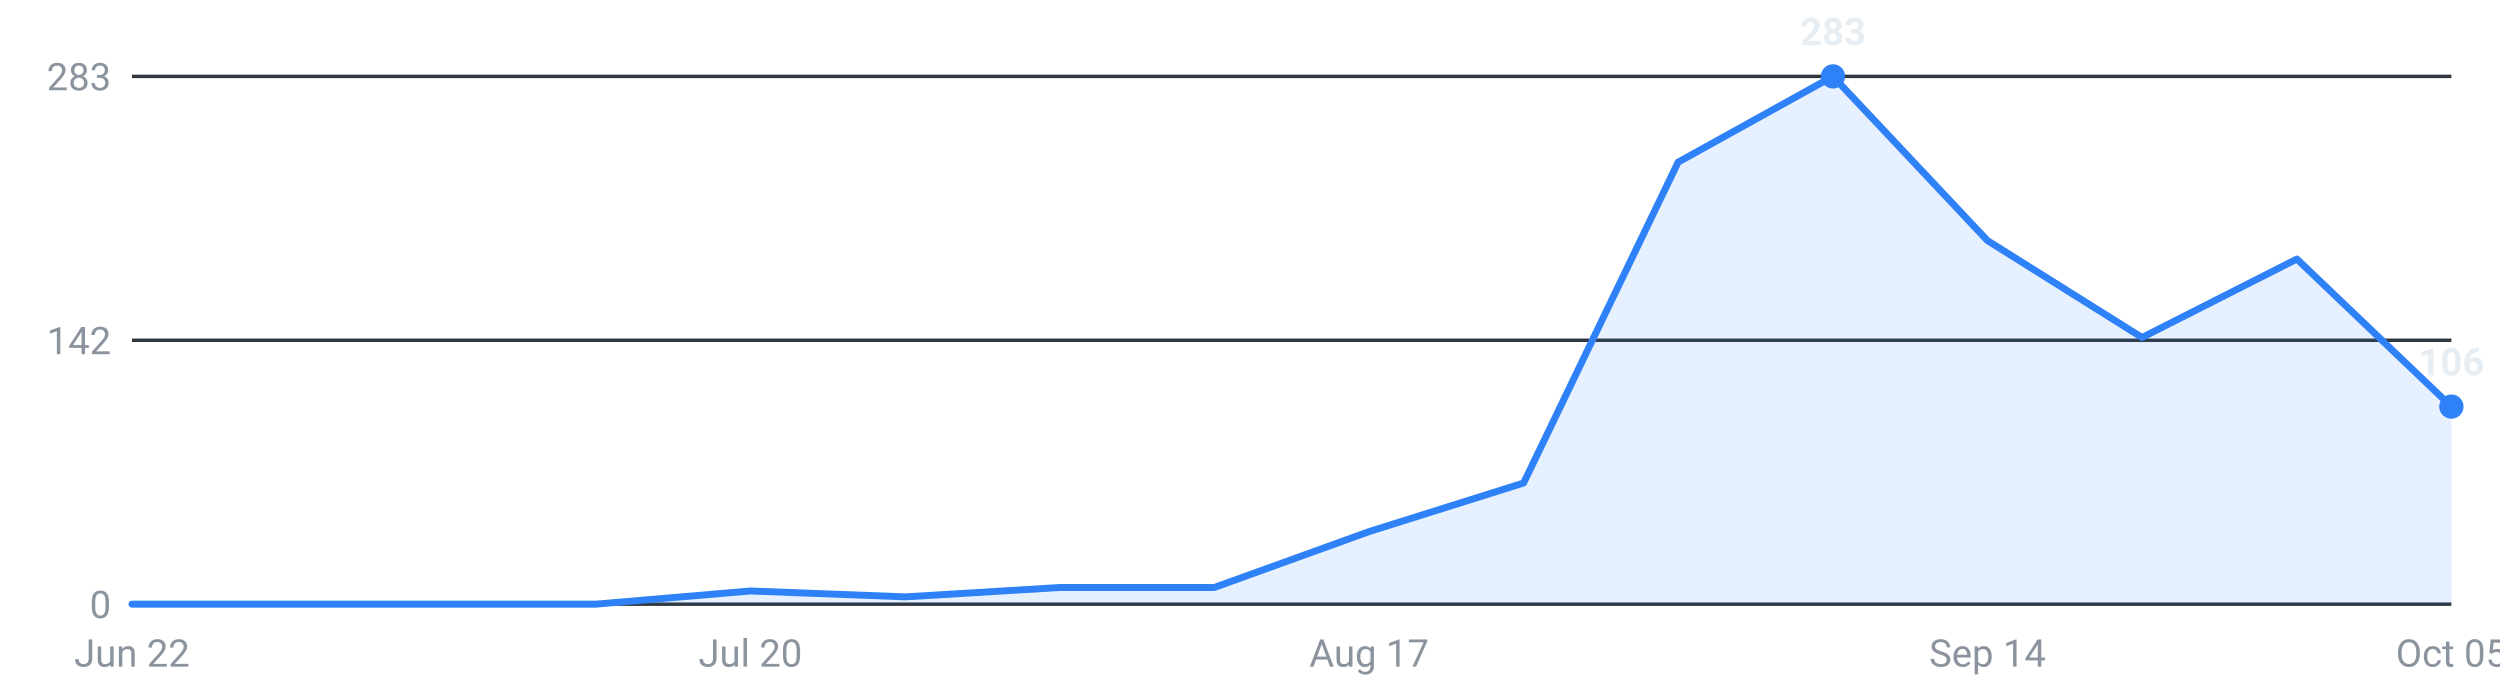
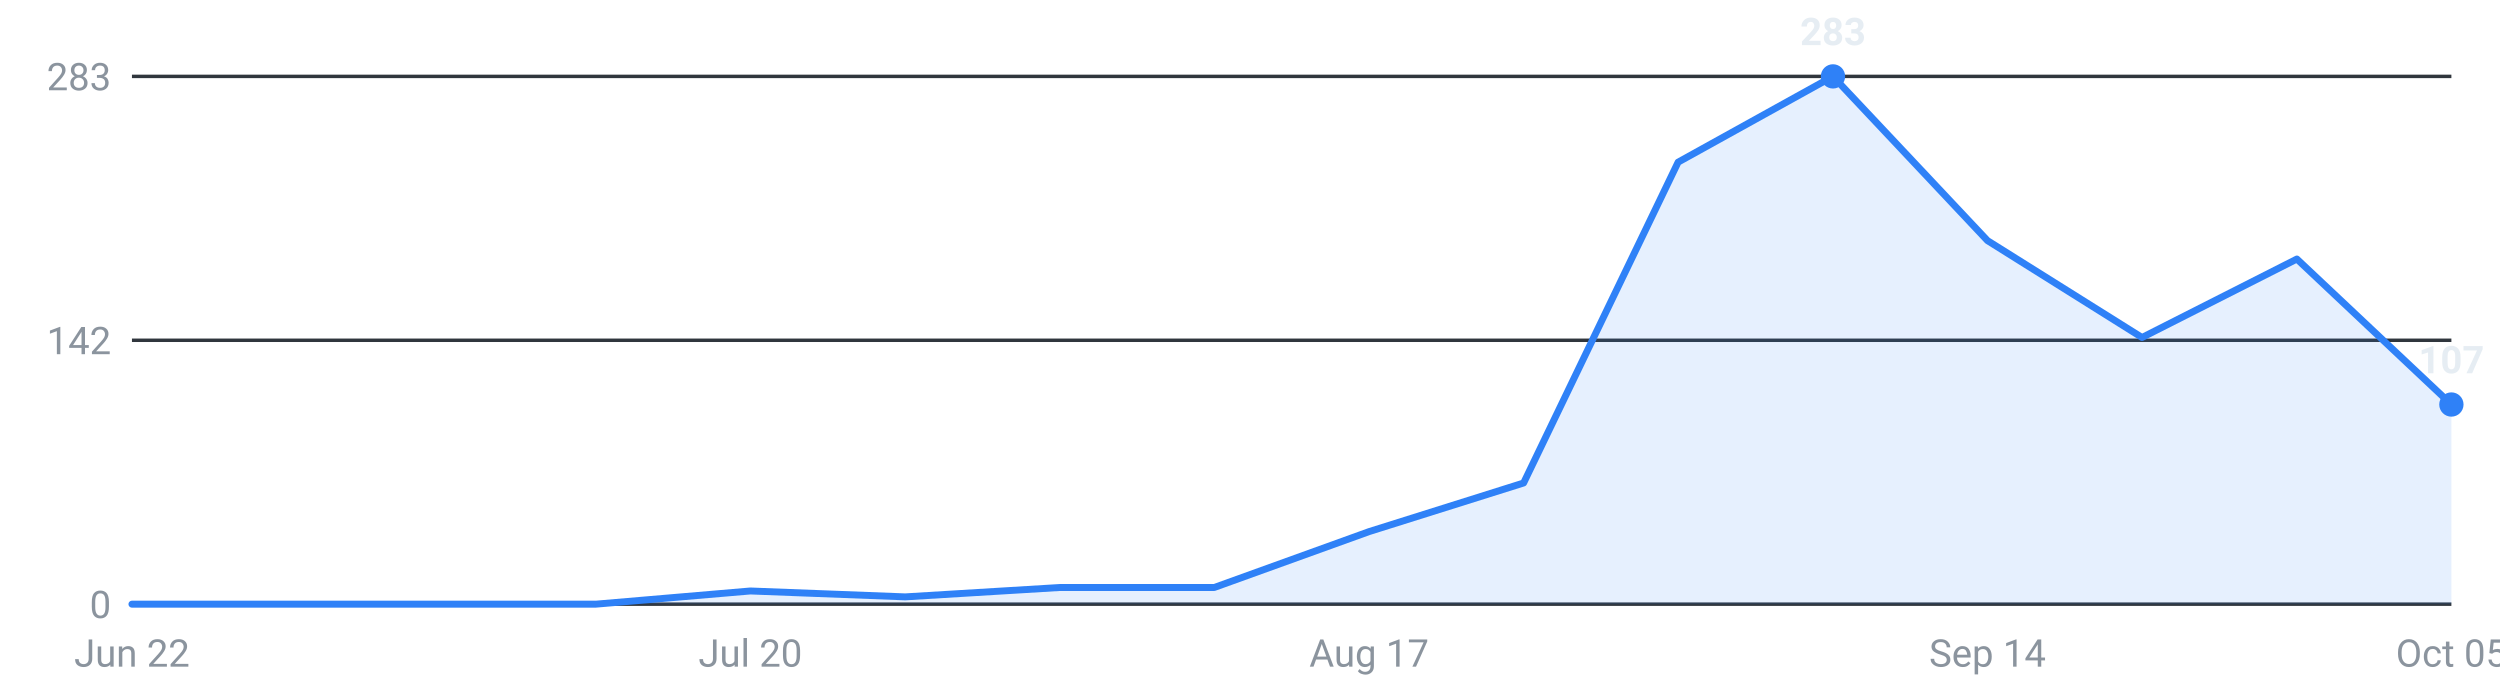
<svg xmlns="http://www.w3.org/2000/svg" viewBox="0 0 720 200" width="720" height="200" role="img" aria-label="Internships posted per week, last 16 weeks">
  <g font-family="-apple-system,Segoe UI,Roboto,sans-serif" font-size="11">
    <line x1="38" y1="174.0" x2="706" y2="174.0" stroke="#30363d" stroke-width="1" />
    <text x="32" y="178.0" text-anchor="end" fill="#8b949e">0</text>
    <line x1="38" y1="98.0" x2="706" y2="98.0" stroke="#30363d" stroke-width="1" />
    <text x="32" y="102.0" text-anchor="end" fill="#8b949e">142</text>
    <line x1="38" y1="22.0" x2="706" y2="22.0" stroke="#30363d" stroke-width="1" />
    <text x="32" y="26.0" text-anchor="end" fill="#8b949e">283</text>
-     <path d="M38.0,174 L38.0,174.0 L82.5,174.0 L127.1,174.0 L171.6,174.0 L216.1,170.2 L260.7,171.9 L305.2,169.2 L349.7,169.2 L394.3,153.1 L438.8,139.1 L483.3,46.7 L527.9,22.0 L572.4,69.3 L616.9,97.2 L661.5,74.6 L706.0,117.1 L706.0,174 Z" fill="#2f81f7" fill-opacity="0.12" />
-     <polyline points="38.0,174.0 82.5,174.0 127.1,174.0 171.6,174.0 216.1,170.2 260.7,171.9 305.2,169.2 349.7,169.2 394.3,153.1 438.8,139.1 483.3,46.7 527.9,22.0 572.4,69.3 616.9,97.2 661.5,74.6 706.0,117.1" fill="none" stroke="#2f81f7" stroke-width="2" stroke-linejoin="round" stroke-linecap="round" />
+     <path d="M38.0,174 L38.0,174.0 L82.5,174.0 L127.1,174.0 L171.6,174.0 L216.1,170.2 L260.7,171.9 L305.2,169.2 L349.7,169.2 L394.3,153.1 L438.8,139.1 L483.3,46.7 L527.9,22.0 L572.4,69.3 L616.9,97.2 L661.5,74.6 L706.0,116.5 L706.0,174 Z" fill="#2f81f7" fill-opacity="0.12" />
+     <polyline points="38.0,174.0 82.5,174.0 127.1,174.0 171.6,174.0 216.1,170.2 260.7,171.9 305.2,169.2 349.7,169.2 394.3,153.1 438.8,139.1 483.3,46.7 527.9,22.0 572.4,69.3 616.9,97.2 661.5,74.6 706.0,116.5" fill="none" stroke="#2f81f7" stroke-width="2" stroke-linejoin="round" stroke-linecap="round" />
    <circle cx="527.9" cy="22.0" r="3.5" fill="#2f81f7" />
    <text x="527.9" y="13.0" text-anchor="middle" fill="#e6edf3" font-weight="600">283</text>
-     <circle cx="706.0" cy="117.1" r="3.5" fill="#2f81f7" />
-     <text x="706.0" y="108.1" text-anchor="middle" fill="#e6edf3" font-weight="600">106</text>
+     <circle cx="706.0" cy="116.5" r="3.5" fill="#2f81f7" />
+     <text x="706.0" y="107.5" text-anchor="middle" fill="#e6edf3" font-weight="600">107</text>
    <text x="38.0" y="192" text-anchor="middle" fill="#8b949e">Jun 22</text>
    <text x="216.1" y="192" text-anchor="middle" fill="#8b949e">Jul 20</text>
    <text x="394.3" y="192" text-anchor="middle" fill="#8b949e">Aug 17</text>
    <text x="572.4" y="192" text-anchor="middle" fill="#8b949e">Sep 14</text>
    <text x="706.0" y="192" text-anchor="middle" fill="#8b949e">Oct 05</text>
  </g>
</svg>
